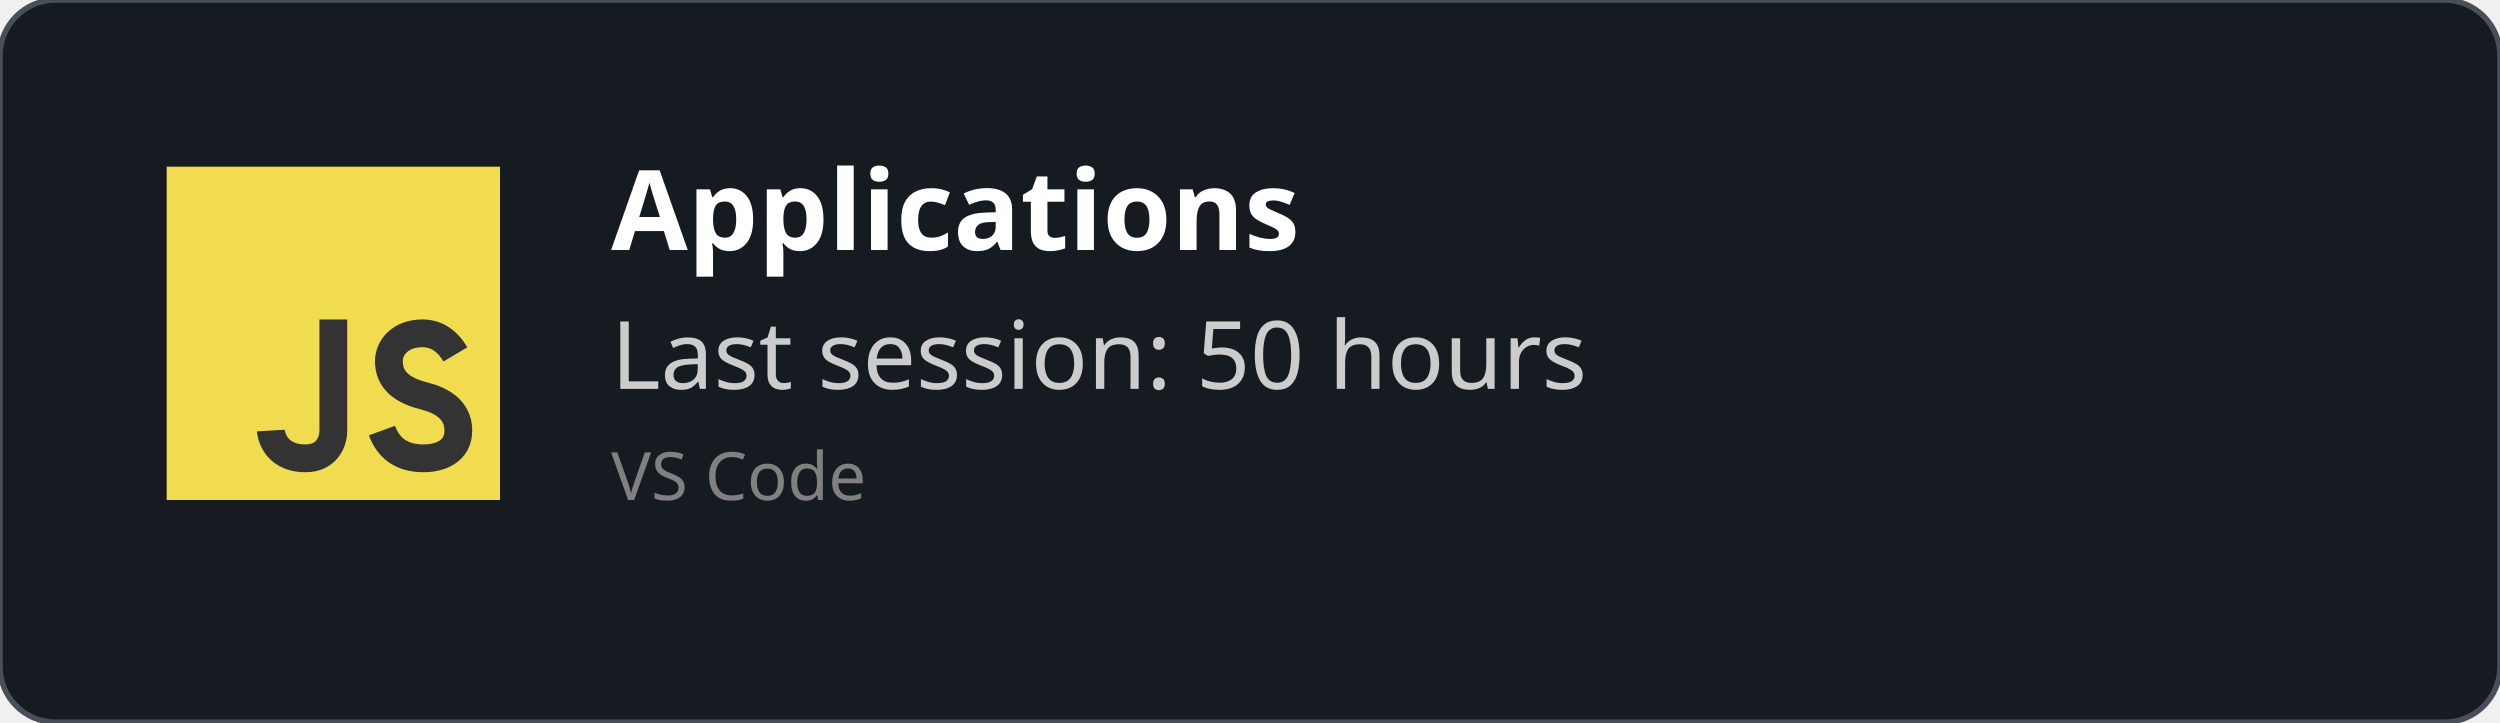
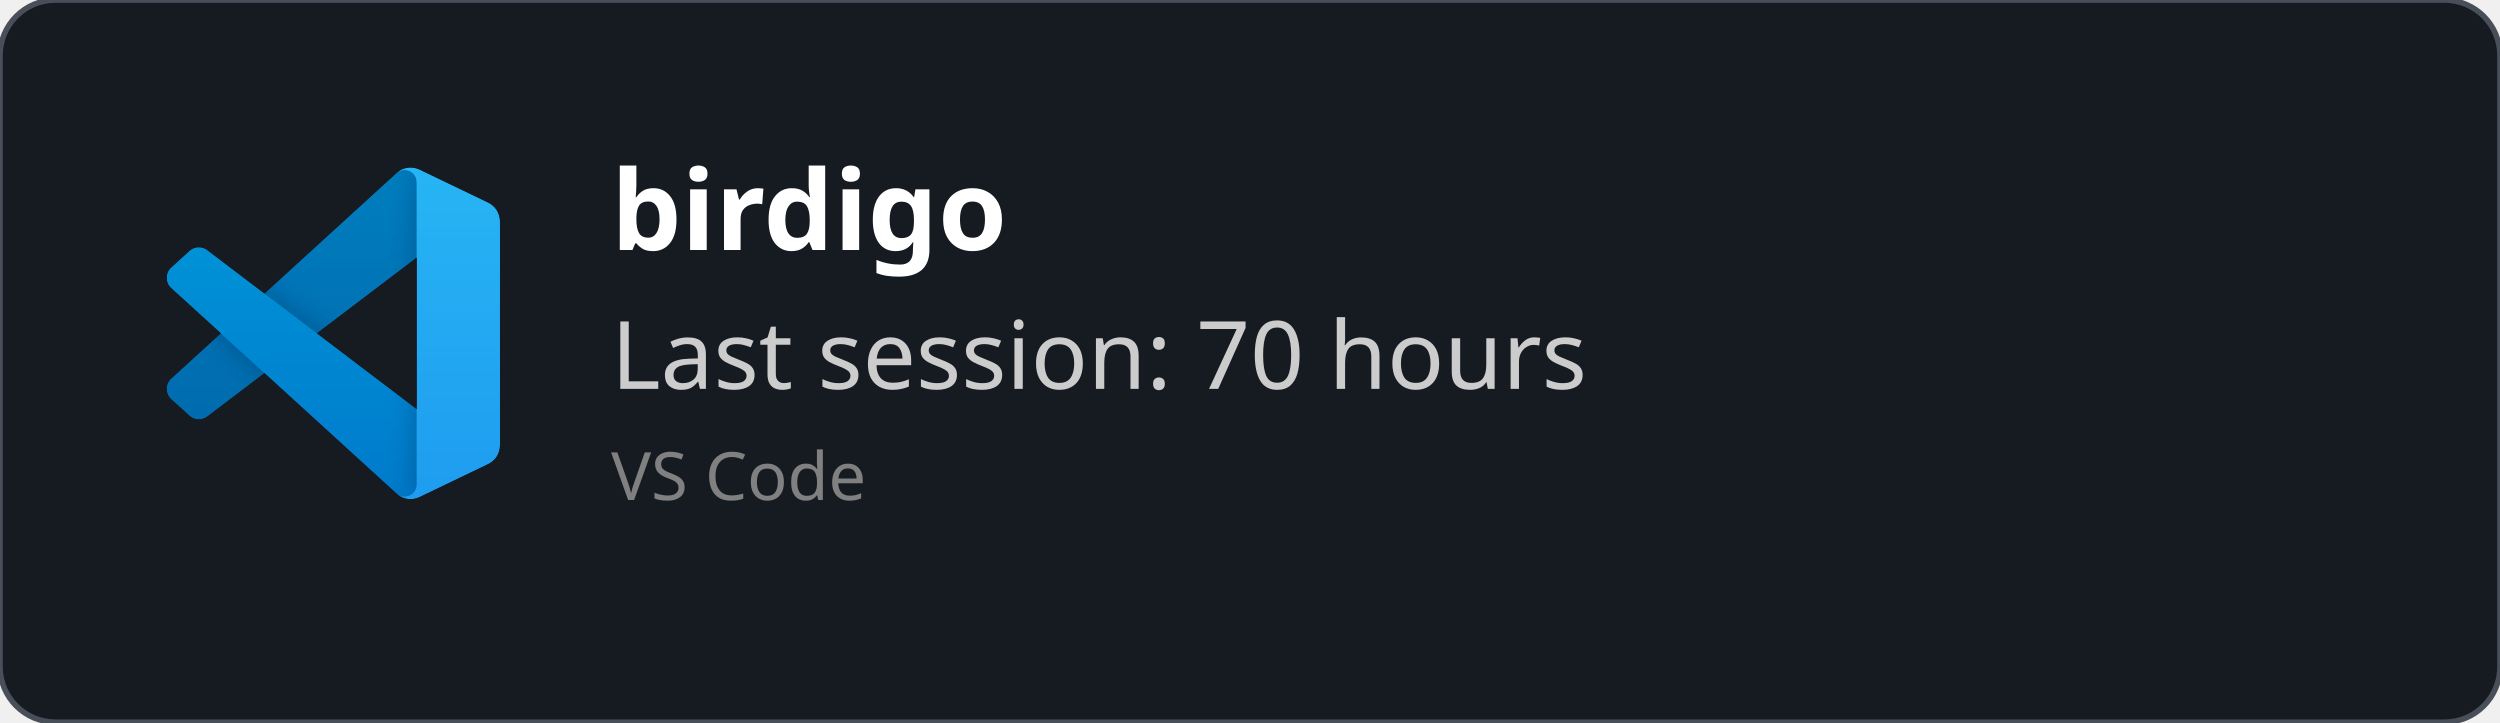
<svg xmlns="http://www.w3.org/2000/svg" width="450" height="130" viewBox="0 0 450 130" fill="none" role="img">
  <style>
    *{
        font-family: 'Segoe UI', Ubuntu, monospace
    }
    </style>
  <defs>
    <clipPath id="horizontalClip" x="20" y="20" width="500" height="200">
      <rect x="90" y="20" width="300" height="50" />
    </clipPath>
  </defs>
  <rect width="450" height="130" fill="rgba(22,27,34)" stroke="#484f58" stroke-width="1" fill-opacity="1" stroke-opacity="1" x="0" y="0" rx="10px" ry="10px">
    </rect>
-   <svg width="60px" height="60px" x="30" y="30" viewBox="0 0 24 24" id="js">
-     <g fill="none" fill-rule="evenodd">
-       <rect width="24" height="24" fill="#F1DC50" />
-       <path stroke="#333" stroke-width="2" d="M12,11 C12,15.749 12,18.416 12,19 C12,19.876 11.477,21 10,21 C7.615,21 7.5,19 7.5,19 M20.79,13.516 C20.19,12.505 19.394,12 18.404,12 C16.856,12 16,13 16,14 C16,15 16.5,16 18.508,16.5 C19.786,16.818 21,17.5 21,19 C21,20.5 19.685,21 18.5,21 C16.986,21 15.986,20.333 15.5,19" />
+   <svg width="60" height="60" x="30" y="30" viewBox="0 0 100 100" fill="none" id="vscode">
+     <mask id="mask0" mask-type="alpha" maskUnits="userSpaceOnUse" x="0" y="0" width="100" height="100">
+       <path fill-rule="evenodd" clip-rule="evenodd" d="M70.912 99.317C72.487 99.931 74.283 99.891 75.873 99.126L96.461 89.22C98.624 88.179 100 85.989 100 83.587V16.413C100 14.011 98.624 11.822 96.461 10.781L75.873 0.874C73.786 -0.13 71.345 0.116 69.513 1.447C69.252 1.637 69.003 1.849 68.769 2.083L29.355 38.041L12.187 25.01C10.589 23.797 8.354 23.896 6.869 25.246L1.363 30.255C-0.453 31.906 -0.455 34.763 1.359 36.417L16.247 50L1.359 63.583C-0.455 65.237 -0.453 68.094 1.363 69.745L6.869 74.754C8.354 76.104 10.589 76.204 12.187 74.99L29.355 61.959L68.769 97.917C69.392 98.541 70.125 99.01 70.912 99.317ZM75.015 27.299L45.109 50L75.015 72.701V27.299Z" fill="white" />
+     </mask>
+     <g mask="url(#mask0)">
+       <path d="M96.461 10.796L75.857 0.876C73.472 -0.273 70.622 0.212 68.75 2.083L1.299 63.583C-0.516 65.237 -0.514 68.094 1.303 69.745L6.813 74.754C8.298 76.104 10.535 76.204 12.134 74.99L93.361 13.37C96.086 11.303 100 13.246 100 16.667V16.427C100 14.027 98.625 11.838 96.461 10.796Z" fill="#0065A9" />
+       <g filter="url(#filter0_d)">
+         <path d="M96.461 89.204L75.857 99.124C73.472 100.273 70.622 99.788 68.75 97.917L1.299 36.417C-0.516 34.763 -0.514 31.906 1.303 30.255L6.813 25.246C8.298 23.896 10.535 23.796 12.134 25.009L93.361 86.63C96.086 88.697 100 86.754 100 83.333V83.573C100 85.974 98.625 88.162 96.461 89.204Z" fill="#007ACC" />
+       </g>
+       <g filter="url(#filter1_d)">
+         <path d="M75.858 99.126C73.472 100.274 70.622 99.788 68.75 97.917C71.056 100.223 75 98.59 75 95.328V4.672C75 1.41 71.056 -0.223 68.75 2.083C70.622 0.211 73.472 -0.274 75.858 0.874L96.459 10.781C98.623 11.822 100 14.011 100 16.413V83.587C100 85.989 98.623 88.179 96.459 89.22L75.858 99.126Z" fill="#1F9CF0" />
+       </g>
+       <g style="mix-blend-mode:overlay" opacity="0.25">
+         <path fill-rule="evenodd" clip-rule="evenodd" d="M70.851 99.317C72.426 99.931 74.222 99.891 75.812 99.126L96.4 89.22C98.563 88.179 99.939 85.989 99.939 83.587V16.413C99.939 14.011 98.564 11.822 96.4 10.781L75.812 0.874C73.725 -0.13 71.284 0.116 69.453 1.447C69.191 1.637 68.942 1.849 68.708 2.083L29.294 38.041L12.126 25.01C10.528 23.796 8.293 23.896 6.809 25.246L1.302 30.255C-0.513 31.906 -0.515 34.763 1.298 36.417L16.186 50L1.298 63.583C-0.515 65.237 -0.513 68.094 1.302 69.745L6.809 74.754C8.293 76.104 10.528 76.204 12.126 74.99L29.294 61.959L68.708 97.917C69.332 98.54 70.064 99.01 70.851 99.317ZM74.954 27.299L45.048 50L74.954 72.701V27.299Z" fill="url(#paint0_linear)" />
+       </g>
    </g>
+     <defs>
+       <filter id="filter0_d" x="-8.394" y="15.829" width="116.727" height="92.246" filterUnits="userSpaceOnUse" color-interpolation-filters="sRGB">
+         <feFlood flood-opacity="0" result="BackgroundImageFix" />
+         <feColorMatrix in="SourceAlpha" type="matrix" values="0 0 0 0 0 0 0 0 0 0 0 0 0 0 0 0 0 0 127 0" />
+         <feOffset />
+         <feGaussianBlur stdDeviation="4.167" />
+         <feColorMatrix type="matrix" values="0 0 0 0 0 0 0 0 0 0 0 0 0 0 0 0 0 0 0.25 0" />
+         <feBlend mode="overlay" in2="BackgroundImageFix" result="effect1_dropShadow" />
+         <feBlend mode="normal" in="SourceGraphic" in2="effect1_dropShadow" result="shape" />
+       </filter>
+       <filter id="filter1_d" x="60.417" y="-8.076" width="47.917" height="116.151" filterUnits="userSpaceOnUse" color-interpolation-filters="sRGB">
+         <feFlood flood-opacity="0" result="BackgroundImageFix" />
+         <feColorMatrix in="SourceAlpha" type="matrix" values="0 0 0 0 0 0 0 0 0 0 0 0 0 0 0 0 0 0 127 0" />
+         <feOffset />
+         <feGaussianBlur stdDeviation="4.167" />
+         <feColorMatrix type="matrix" values="0 0 0 0 0 0 0 0 0 0 0 0 0 0 0 0 0 0 0.25 0" />
+         <feBlend mode="overlay" in2="BackgroundImageFix" result="effect1_dropShadow" />
+         <feBlend mode="normal" in="SourceGraphic" in2="effect1_dropShadow" result="shape" />
+       </filter>
+       <linearGradient id="paint0_linear" x1="49.939" y1="0.258" x2="49.939" y2="99.742" gradientUnits="userSpaceOnUse">
+         <stop stop-color="white" />
+         <stop offset="1" stop-color="white" stop-opacity="0" />
+       </linearGradient>
+     </defs>
  </svg>
  <text x="110" y="45" font-size="20" clip-path="url(#horizontalClip)" font-weight="bold" font-family="Ubuntu" fill="white">
-     Applications
+     birdigo
    </text>
  <text x="110" y="70" font-size="17px" font-family="Ubuntu" fill="#ccc">
-     Last session: 50 hours
+     Last session: 70 hours
    </text>
  <text x="110" y="90" font-size="12px" font-family="Ubuntu" fill="grey">
    VS Code
    </text>
</svg>
